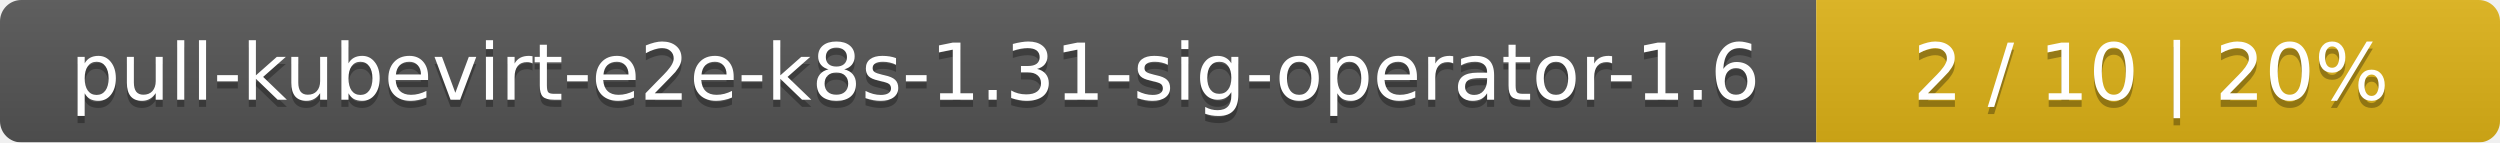
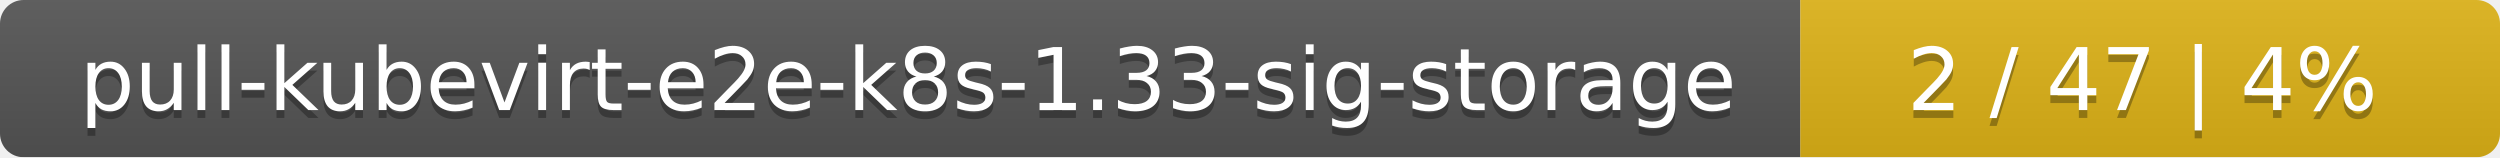
- <svg xmlns="http://www.w3.org/2000/svg" width="351" height="20">
+ <svg xmlns="http://www.w3.org/2000/svg" width="318" height="20">
  <linearGradient id="smooth" x2="0" y2="100%">
    <stop offset="0" stop-color="#bbb" stop-opacity=".1" />
    <stop offset="1" stop-opacity=".1" />
  </linearGradient>
  <mask id="round">
-     <rect width="351" height="20" rx="3" fill="#fff" />
+     <rect width="318" height="20" rx="3" fill="#fff" />
  </mask>
  <g mask="url(#round)">
-     <rect width="255" height="20" fill="#555" />
-     <rect x="255" width="96" height="20" fill="#dfb317" />
-     <rect width="351" height="20" fill="url(#smooth)" />
+     <rect width="229" height="20" fill="#555" />
+     <rect x="229" width="89" height="20" fill="#dfb317" />
+     <rect width="318" height="20" fill="url(#smooth)" />
  </g>
  <g fill="#fff" text-anchor="middle" font-family="DejaVu Sans,Verdana,Geneva,sans-serif" font-size="11">
-     <text x="128.5" y="15" fill="#010101" fill-opacity=".3">pull-kubevirt-e2e-k8s-1.31-sig-operator-1.6</text>
-     <text x="128.5" y="14">pull-kubevirt-e2e-k8s-1.31-sig-operator-1.6</text>
-     <text x="302" y="15" fill="#010101" fill-opacity=".3">2 / 10    |    20%</text>
-     <text x="302" y="14">2 / 10    |    20%</text>
+     <text x="115.5" y="15" fill="#010101" fill-opacity=".3">pull-kubevirt-e2e-k8s-1.33-sig-storage</text>
+     <text x="115.5" y="14">pull-kubevirt-e2e-k8s-1.33-sig-storage</text>
+     <text x="272.5" y="15" fill="#010101" fill-opacity=".3">2 / 47    |    4%</text>
+     <text x="272.5" y="14">2 / 47    |    4%</text>
  </g>
</svg>
